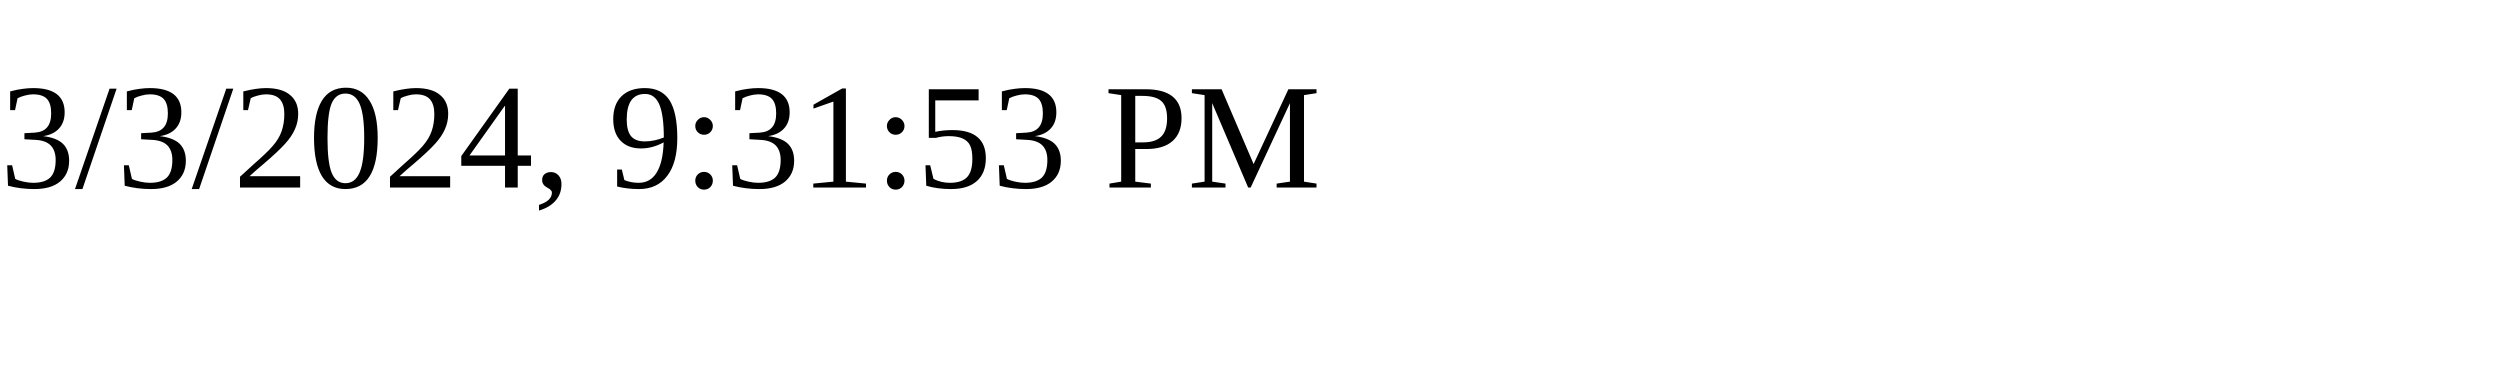
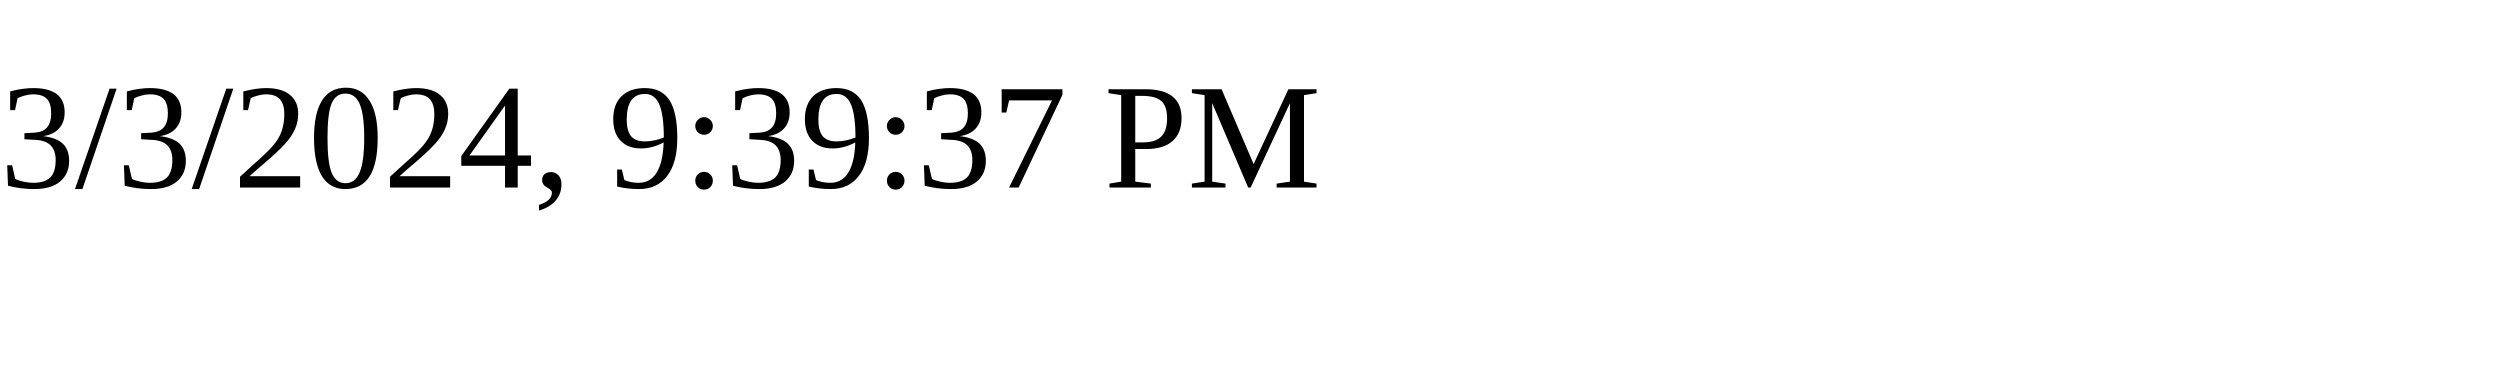
<svg xmlns="http://www.w3.org/2000/svg" height="30" width="200">
-   <text x="0" y="15">3/3/2024, 9:31:53 PM</text>
+   <text x="0" y="15">3/3/2024, 9:39:37 PM</text>
</svg>
